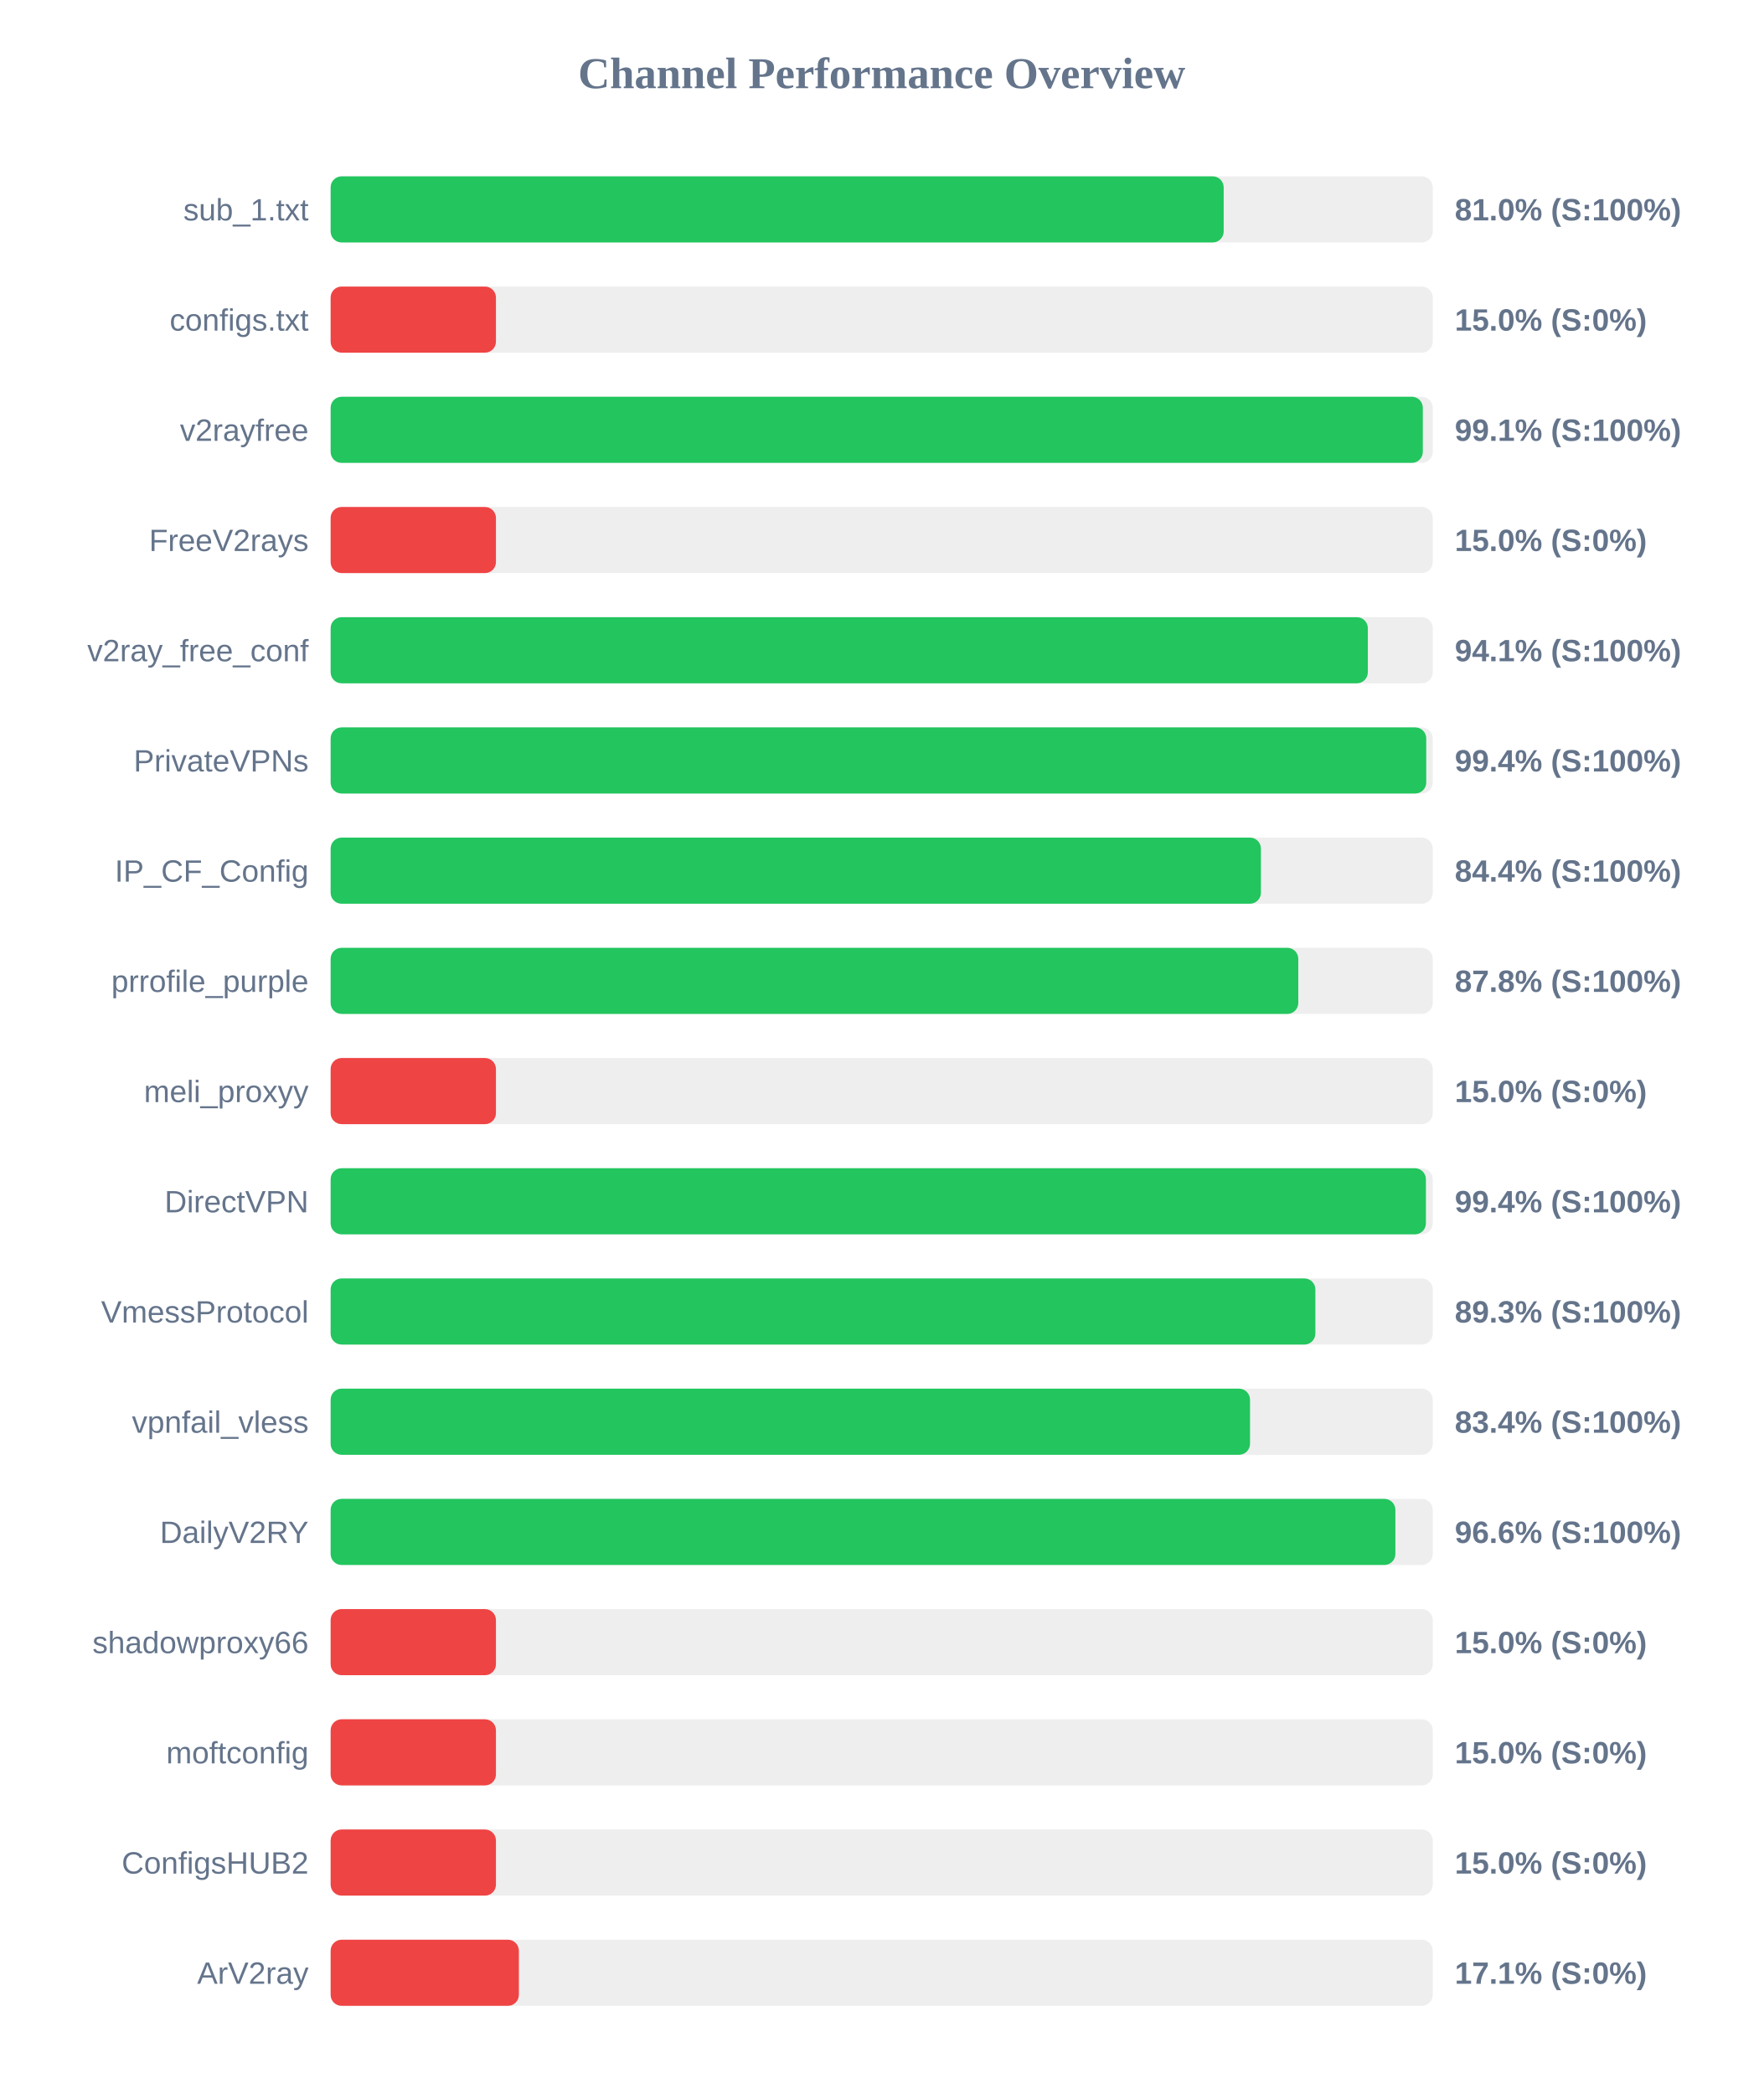
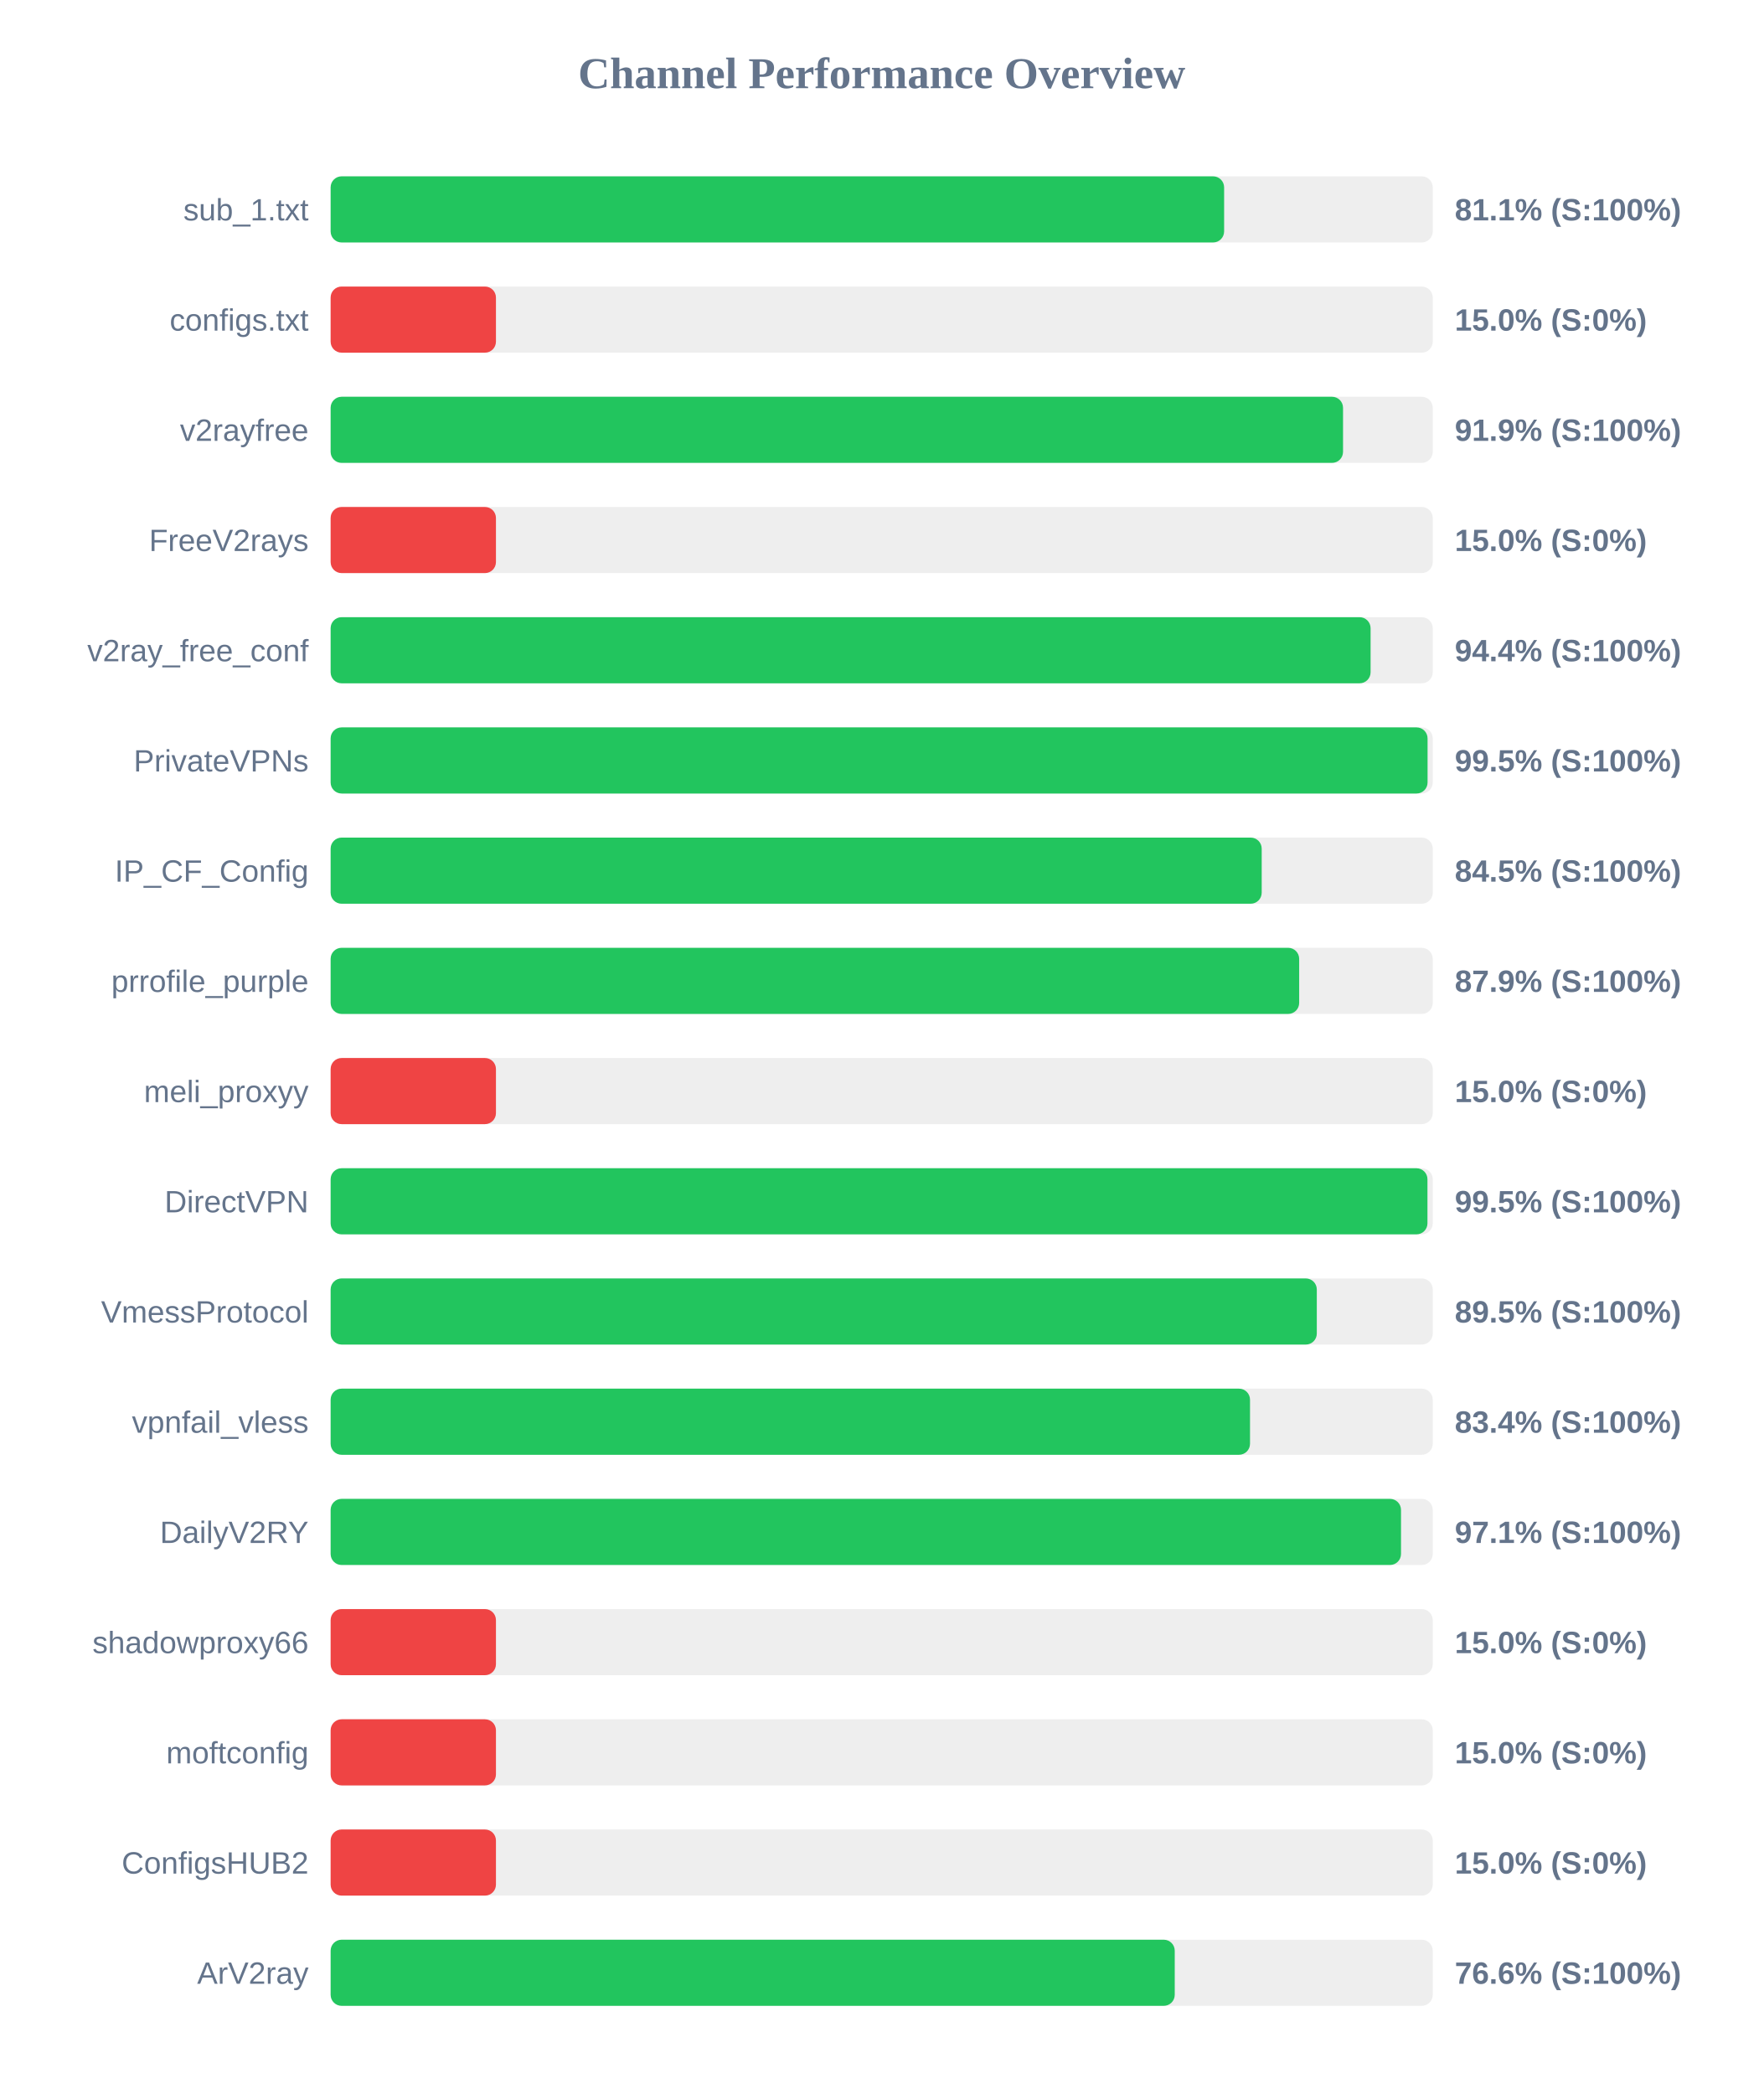
<svg xmlns="http://www.w3.org/2000/svg" width="800" height="950" version="1.1">
  <style>
        .row { font: 14px Arial; fill: #64748b; }
        .score { font: bold 14px Arial; fill: #64748b; }
    </style>
  <text x="400" y="40" text-anchor="middle" font-size="20px" font-weight="bold" fill="#64748b">Channel Performance Overview</text>
  <rect x="150" y="80" width="500" height="30" fill="#eee" rx="5" />
-   <rect x="150" y="80" width="405.15" height="30" fill="#22c55e" rx="5" />
+   <rect x="150" y="80" width="405.35" height="30" fill="#22c55e" rx="5" />
  <text x="140" y="100" text-anchor="end" class="row">sub_1.txt</text>
-   <text x="660" y="100" text-anchor="start" class="score">81.0% (S:100%)</text>
+   <text x="660" y="100" text-anchor="start" class="score">81.1% (S:100%)</text>
  <rect x="150" y="130" width="500" height="30" fill="#eee" rx="5" />
  <rect x="150" y="130" width="75.0" height="30" fill="#ef4444" rx="5" />
  <text x="140" y="150" text-anchor="end" class="row">configs.txt</text>
  <text x="660" y="150" text-anchor="start" class="score">15.0% (S:0%)</text>
  <rect x="150" y="180" width="500" height="30" fill="#eee" rx="5" />
-   <rect x="150" y="180" width="495.5" height="30" fill="#22c55e" rx="5" />
+   <rect x="150" y="180" width="459.3" height="30" fill="#22c55e" rx="5" />
  <text x="140" y="200" text-anchor="end" class="row">v2rayfree</text>
-   <text x="660" y="200" text-anchor="start" class="score">99.1% (S:100%)</text>
+   <text x="660" y="200" text-anchor="start" class="score">91.9% (S:100%)</text>
  <rect x="150" y="230" width="500" height="30" fill="#eee" rx="5" />
  <rect x="150" y="230" width="75.0" height="30" fill="#ef4444" rx="5" />
  <text x="140" y="250" text-anchor="end" class="row">FreeV2rays</text>
  <text x="660" y="250" text-anchor="start" class="score">15.0% (S:0%)</text>
  <rect x="150" y="280" width="500" height="30" fill="#eee" rx="5" />
-   <rect x="150" y="280" width="470.55" height="30" fill="#22c55e" rx="5" />
+   <rect x="150" y="280" width="471.8" height="30" fill="#22c55e" rx="5" />
  <text x="140" y="300" text-anchor="end" class="row">v2ray_free_conf</text>
-   <text x="660" y="300" text-anchor="start" class="score">94.1% (S:100%)</text>
+   <text x="660" y="300" text-anchor="start" class="score">94.4% (S:100%)</text>
  <rect x="150" y="330" width="500" height="30" fill="#eee" rx="5" />
-   <rect x="150" y="330" width="497.05" height="30" fill="#22c55e" rx="5" />
+   <rect x="150" y="330" width="497.65" height="30" fill="#22c55e" rx="5" />
  <text x="140" y="350" text-anchor="end" class="row">PrivateVPNs</text>
-   <text x="660" y="350" text-anchor="start" class="score">99.4% (S:100%)</text>
+   <text x="660" y="350" text-anchor="start" class="score">99.5% (S:100%)</text>
  <rect x="150" y="380" width="500" height="30" fill="#eee" rx="5" />
-   <rect x="150" y="380" width="422.05" height="30" fill="#22c55e" rx="5" />
+   <rect x="150" y="380" width="422.4" height="30" fill="#22c55e" rx="5" />
  <text x="140" y="400" text-anchor="end" class="row">IP_CF_Config</text>
-   <text x="660" y="400" text-anchor="start" class="score">84.4% (S:100%)</text>
+   <text x="660" y="400" text-anchor="start" class="score">84.5% (S:100%)</text>
  <rect x="150" y="430" width="500" height="30" fill="#eee" rx="5" />
-   <rect x="150" y="430" width="439.0" height="30" fill="#22c55e" rx="5" />
+   <rect x="150" y="430" width="439.4" height="30" fill="#22c55e" rx="5" />
  <text x="140" y="450" text-anchor="end" class="row">prrofile_purple</text>
-   <text x="660" y="450" text-anchor="start" class="score">87.8% (S:100%)</text>
+   <text x="660" y="450" text-anchor="start" class="score">87.9% (S:100%)</text>
  <rect x="150" y="480" width="500" height="30" fill="#eee" rx="5" />
  <rect x="150" y="480" width="75.0" height="30" fill="#ef4444" rx="5" />
  <text x="140" y="500" text-anchor="end" class="row">meli_proxyy</text>
  <text x="660" y="500" text-anchor="start" class="score">15.0% (S:0%)</text>
  <rect x="150" y="530" width="500" height="30" fill="#eee" rx="5" />
-   <rect x="150" y="530" width="496.9" height="30" fill="#22c55e" rx="5" />
+   <rect x="150" y="530" width="497.6" height="30" fill="#22c55e" rx="5" />
  <text x="140" y="550" text-anchor="end" class="row">DirectVPN</text>
-   <text x="660" y="550" text-anchor="start" class="score">99.4% (S:100%)</text>
+   <text x="660" y="550" text-anchor="start" class="score">99.5% (S:100%)</text>
  <rect x="150" y="580" width="500" height="30" fill="#eee" rx="5" />
-   <rect x="150" y="580" width="446.75" height="30" fill="#22c55e" rx="5" />
+   <rect x="150" y="580" width="447.4" height="30" fill="#22c55e" rx="5" />
  <text x="140" y="600" text-anchor="end" class="row">VmessProtocol</text>
-   <text x="660" y="600" text-anchor="start" class="score">89.3% (S:100%)</text>
+   <text x="660" y="600" text-anchor="start" class="score">89.5% (S:100%)</text>
  <rect x="150" y="630" width="500" height="30" fill="#eee" rx="5" />
  <rect x="150" y="630" width="417.1" height="30" fill="#22c55e" rx="5" />
  <text x="140" y="650" text-anchor="end" class="row">vpnfail_vless</text>
  <text x="660" y="650" text-anchor="start" class="score">83.4% (S:100%)</text>
  <rect x="150" y="680" width="500" height="30" fill="#eee" rx="5" />
-   <rect x="150" y="680" width="483.05" height="30" fill="#22c55e" rx="5" />
+   <rect x="150" y="680" width="485.6" height="30" fill="#22c55e" rx="5" />
  <text x="140" y="700" text-anchor="end" class="row">DailyV2RY</text>
-   <text x="660" y="700" text-anchor="start" class="score">96.6% (S:100%)</text>
+   <text x="660" y="700" text-anchor="start" class="score">97.1% (S:100%)</text>
  <rect x="150" y="730" width="500" height="30" fill="#eee" rx="5" />
  <rect x="150" y="730" width="75.0" height="30" fill="#ef4444" rx="5" />
  <text x="140" y="750" text-anchor="end" class="row">shadowproxy66</text>
  <text x="660" y="750" text-anchor="start" class="score">15.0% (S:0%)</text>
  <rect x="150" y="780" width="500" height="30" fill="#eee" rx="5" />
  <rect x="150" y="780" width="75.0" height="30" fill="#ef4444" rx="5" />
  <text x="140" y="800" text-anchor="end" class="row">moftconfig</text>
  <text x="660" y="800" text-anchor="start" class="score">15.0% (S:0%)</text>
  <rect x="150" y="830" width="500" height="30" fill="#eee" rx="5" />
  <rect x="150" y="830" width="75.0" height="30" fill="#ef4444" rx="5" />
  <text x="140" y="850" text-anchor="end" class="row">ConfigsHUB2</text>
  <text x="660" y="850" text-anchor="start" class="score">15.0% (S:0%)</text>
  <rect x="150" y="880" width="500" height="30" fill="#eee" rx="5" />
-   <rect x="150" y="880" width="85.4" height="30" fill="#ef4444" rx="5" />
+   <rect x="150" y="880" width="382.95" height="30" fill="#22c55e" rx="5" />
  <text x="140" y="900" text-anchor="end" class="row">ArV2ray</text>
-   <text x="660" y="900" text-anchor="start" class="score">17.1% (S:0%)</text>
+   <text x="660" y="900" text-anchor="start" class="score">76.6% (S:100%)</text>
</svg>
